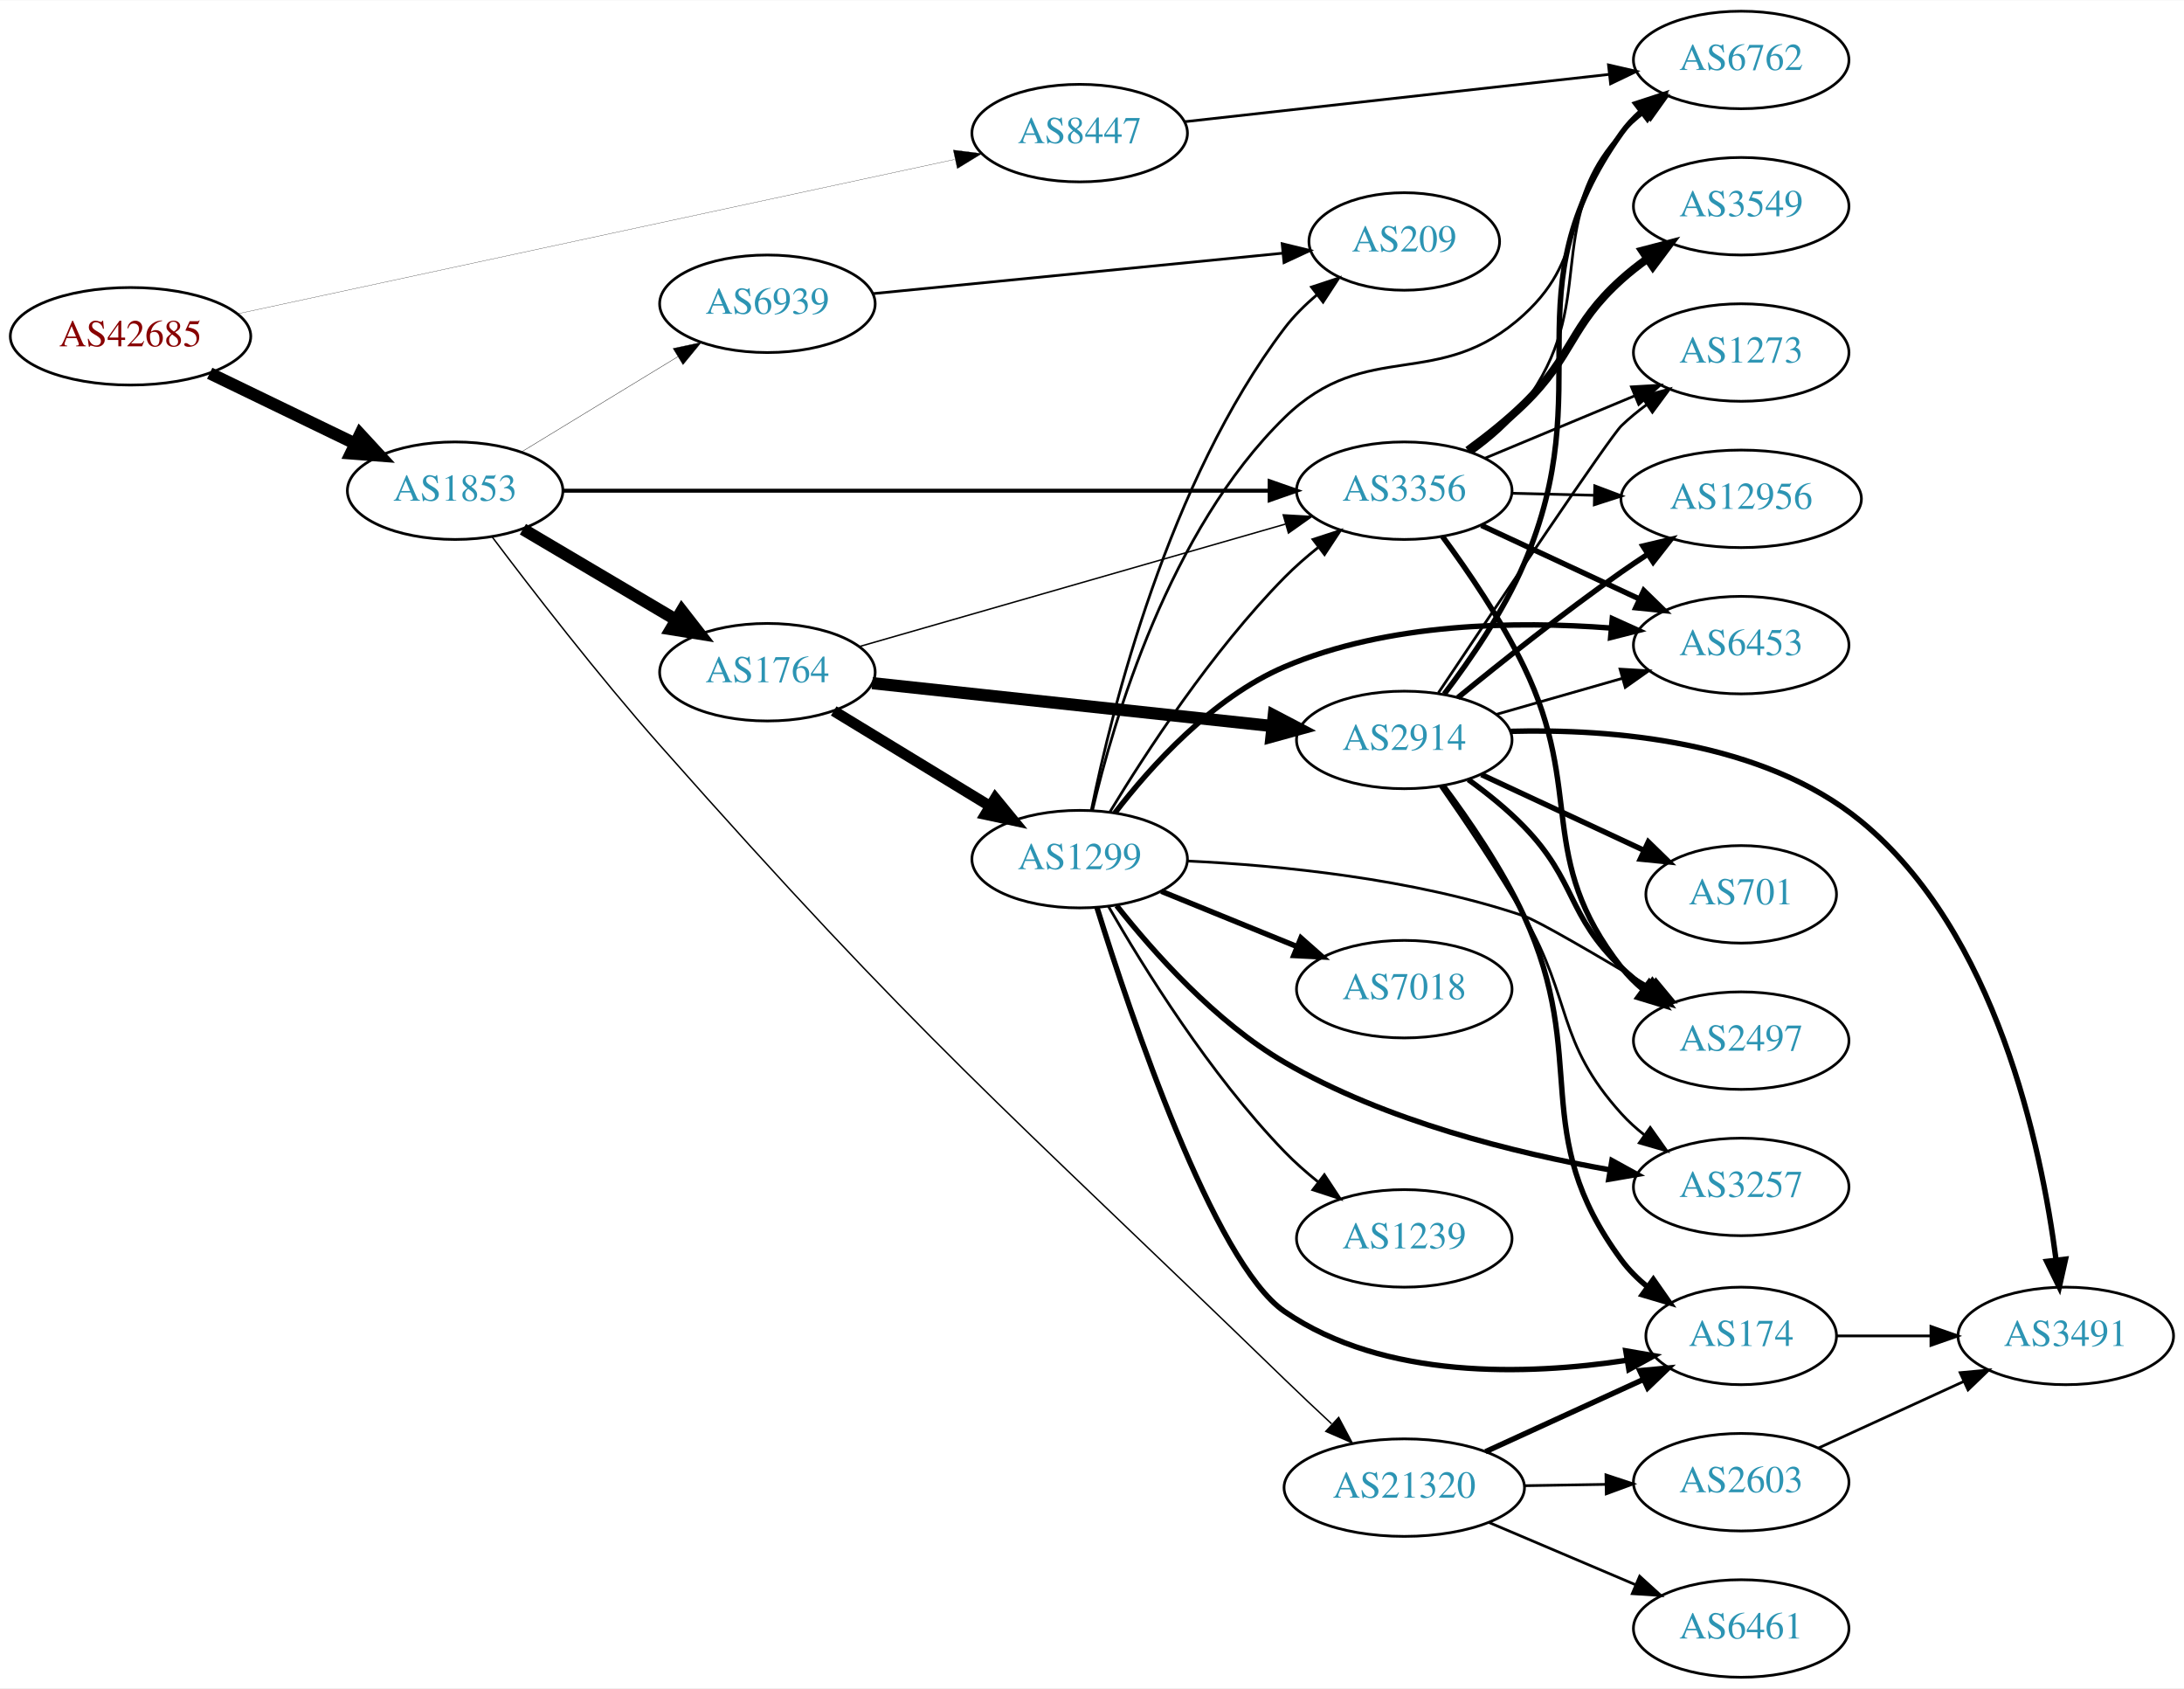
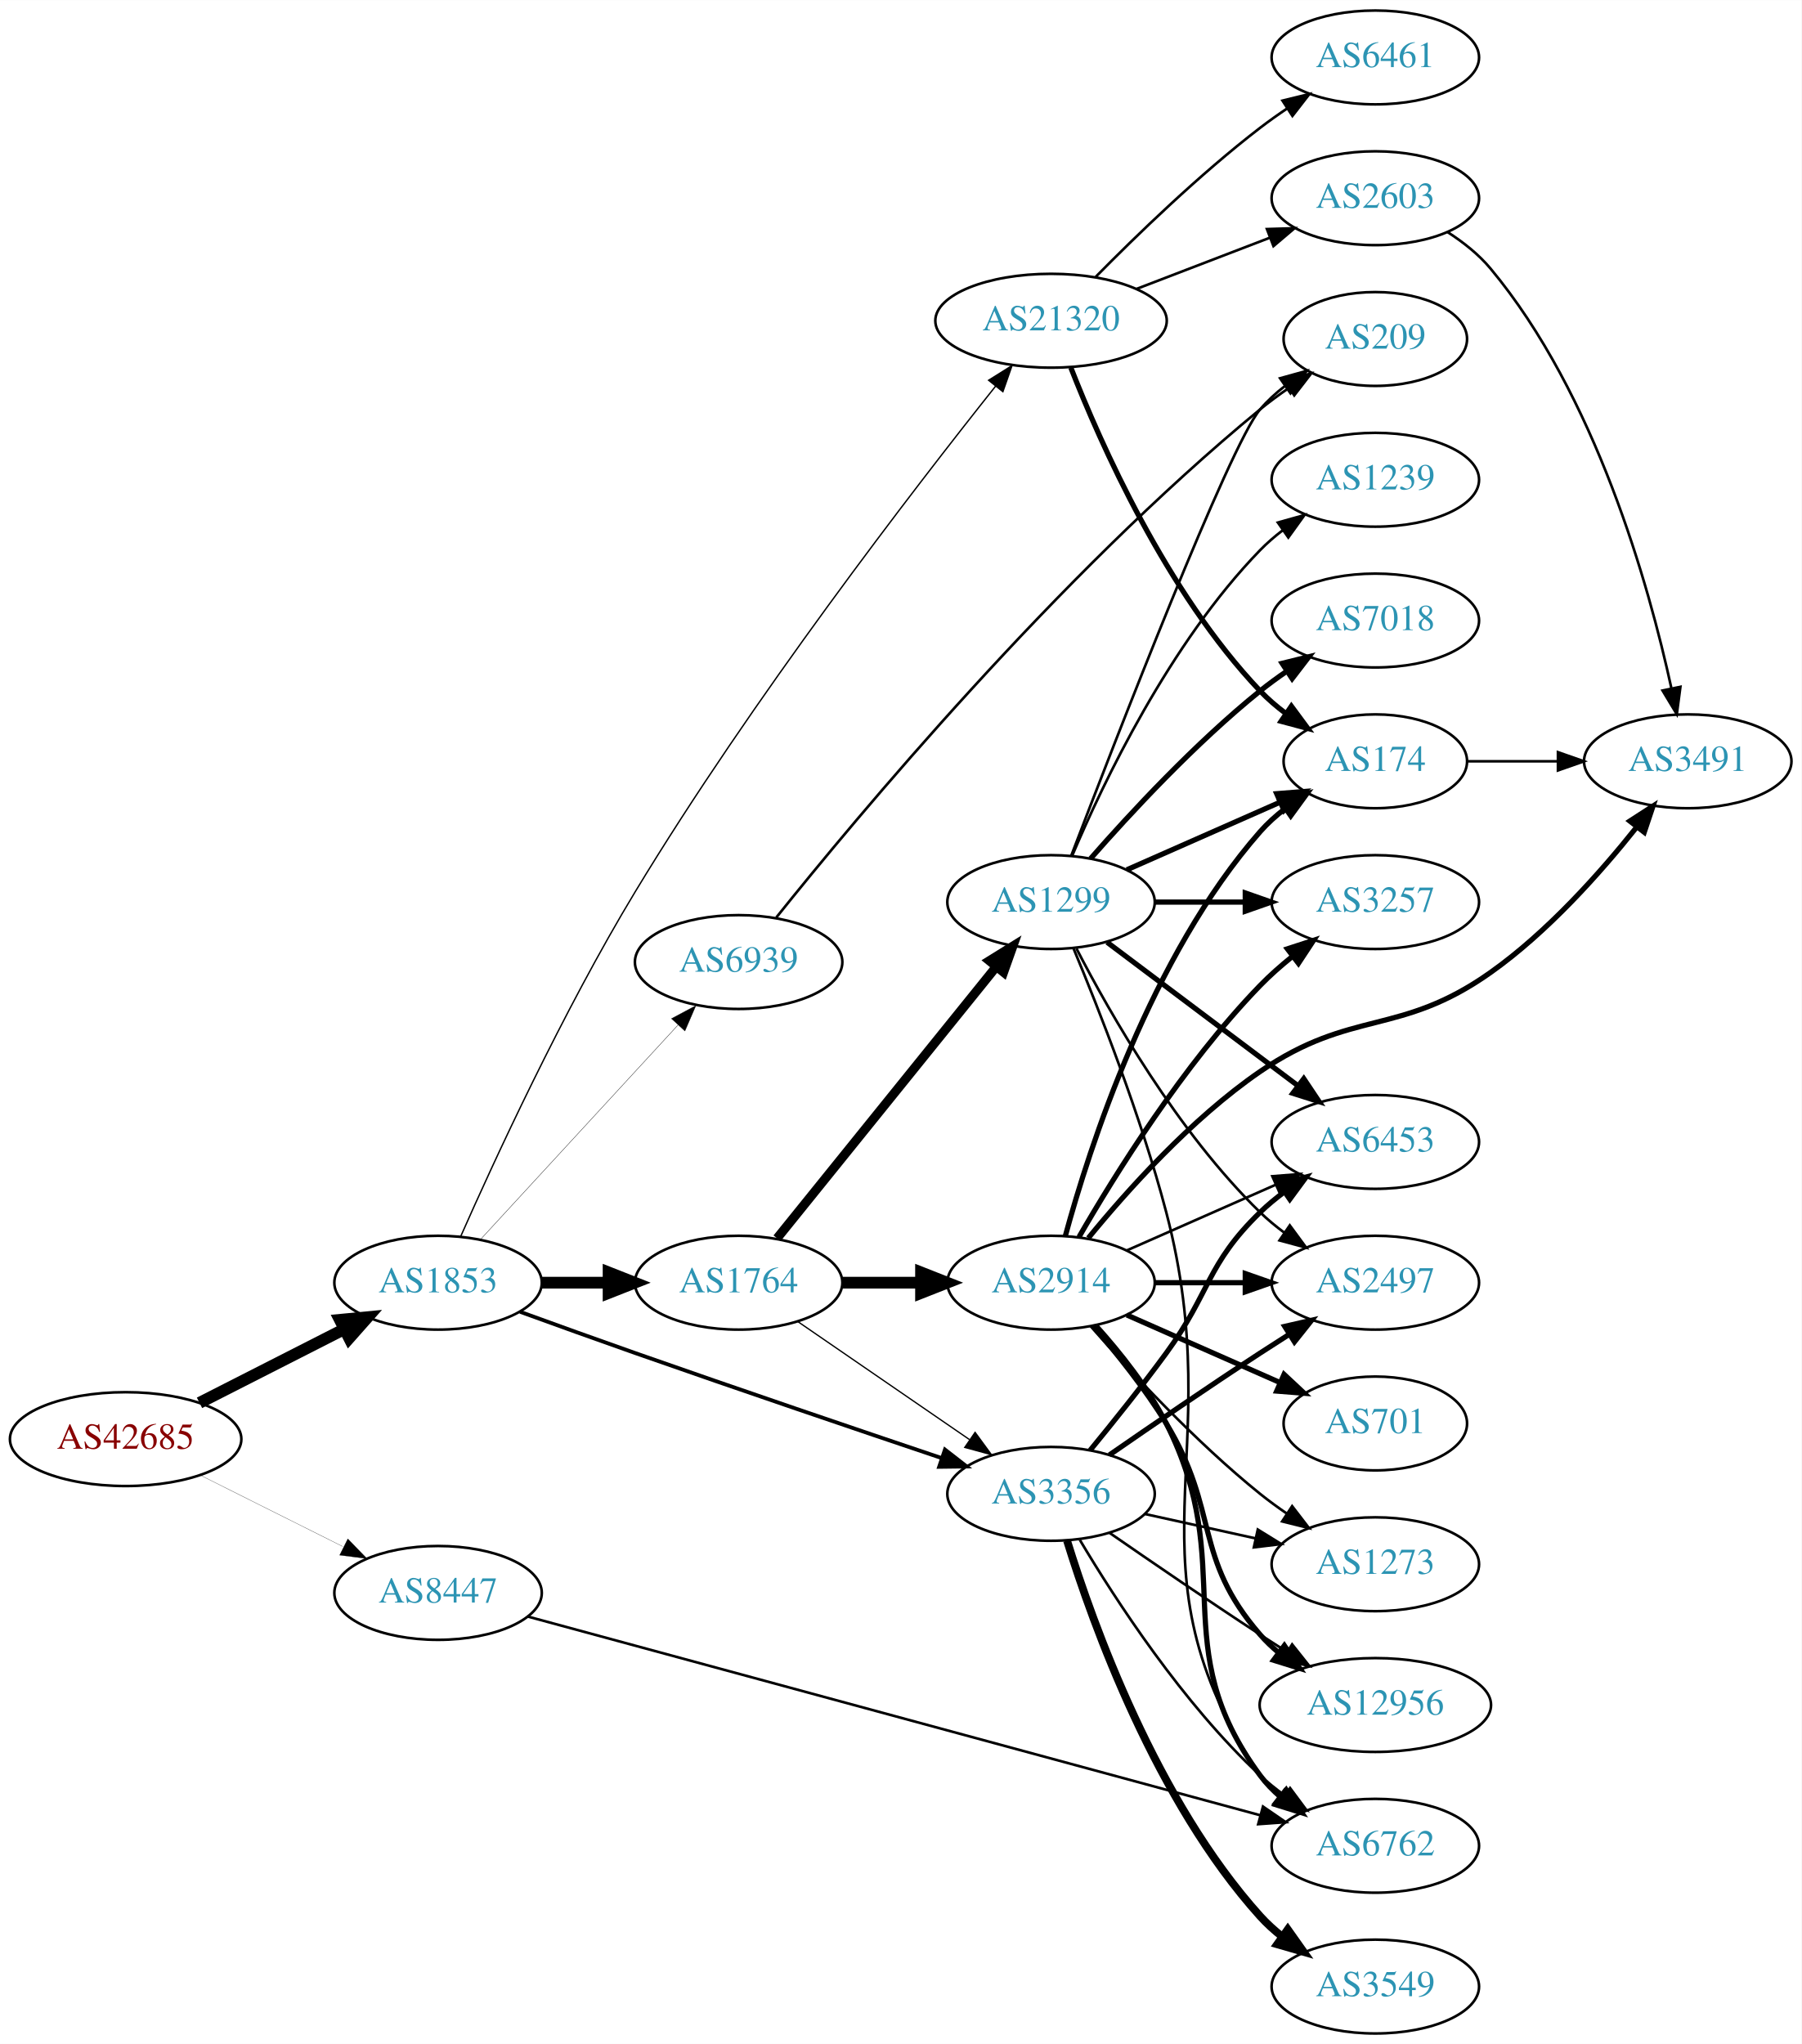
- <svg xmlns="http://www.w3.org/2000/svg" xmlns:xlink="http://www.w3.org/1999/xlink" width="806pt" height="623pt" viewBox="0.00 0.00 806.35 623.00">
-   <g id="graph0" class="graph" transform="scale(1 1) rotate(0) translate(4 619)">
-     <polygon fill="white" stroke="none" points="-4,4 -4,-619 802.348,-619 802.348,4 -4,4" />
+ <svg xmlns="http://www.w3.org/2000/svg" xmlns:xlink="http://www.w3.org/1999/xlink" width="691pt" height="784pt" viewBox="0.00 0.00 691.06 784.00">
+   <g id="graph0" class="graph" transform="scale(1 1) rotate(0) translate(4 780)">
+     <polygon fill="white" stroke="none" points="-4,4 -4,-780 687.055,-780 687.055,4 -4,4" />
    <g id="node1" class="node">
      <g id="a_node1">
        <a xlink:href="/asn/42685" xlink:title="AS42685 ~ Bundeskanzleramt [AT]">
-           <ellipse fill="#ffffff" stroke="black" cx="44.196" cy="-495" rx="44.393" ry="18" />
-           <text text-anchor="middle" x="44.196" y="-491.3" font-family="Times,serif" font-size="14.00" fill="#880000">AS42685</text>
+           <ellipse fill="#ffffff" stroke="black" cx="44.196" cy="-228" rx="44.393" ry="18" />
+           <text text-anchor="middle" x="44.196" y="-224.3" font-family="Times,serif" font-size="14.00" fill="#880000">AS42685</text>
        </a>
      </g>
    </g>
    <g id="node2" class="node">
      <g id="a_node2">
        <a xlink:href="/asn/1853" xlink:title="AS1853 ~ ACOnet Backbone [AT]">
-           <ellipse fill="#ffffff" stroke="black" cx="164.039" cy="-438" rx="39.794" ry="18" />
-           <text text-anchor="middle" x="164.039" y="-434.3" font-family="Times,serif" font-size="14.00" fill="#2c94b3">AS1853</text>
+           <ellipse fill="#ffffff" stroke="black" cx="164.039" cy="-288" rx="39.794" ry="18" />
+           <text text-anchor="middle" x="164.039" y="-284.3" font-family="Times,serif" font-size="14.00" fill="#2c94b3">AS1853</text>
        </a>
      </g>
    </g>
    <g id="edge1" class="edge">
-       <path fill="none" stroke="black" stroke-width="4.5" d="M73.422,-481.347C89.509,-473.566 109.83,-463.737 127.054,-455.406" />
-       <polygon fill="black" stroke="black" stroke-width="4.5" points="128.969,-458.853 136.257,-450.954 125.54,-451.764 128.969,-458.853" />
+       <path fill="none" stroke="black" stroke-width="4.5" d="M72.528,-241.916C89.087,-250.347 110.372,-261.185 128.141,-270.232" />
+       <polygon fill="black" stroke="black" stroke-width="4.5" points="126.37,-273.749 137.068,-274.777 129.943,-266.731 126.37,-273.749" />
    </g>
    <g id="node3" class="node">
      <g id="a_node3">
        <a xlink:href="/asn/8447" xlink:title="AS8447 ~ A1 Telekom Austria AG [AT]">
-           <ellipse fill="#ffffff" stroke="black" cx="394.625" cy="-570" rx="39.794" ry="18" />
-           <text text-anchor="middle" x="394.625" y="-566.3" font-family="Times,serif" font-size="14.00" fill="#2c94b3">AS8447</text>
+           <ellipse fill="#ffffff" stroke="black" cx="164.039" cy="-169" rx="39.794" ry="18" />
+           <text text-anchor="middle" x="164.039" y="-165.3" font-family="Times,serif" font-size="14.00" fill="#2c94b3">AS8447</text>
        </a>
      </g>
    </g>
    <g id="edge2" class="edge">
-       <path fill="none" stroke="black" stroke-width="0.09" d="M83.815,-503.313C148.7,-517.279 279.256,-545.382 348.35,-560.254" />
-       <polygon fill="black" stroke="black" stroke-width="0.09" points="347.975,-563.754 358.487,-562.437 349.448,-556.911 347.975,-563.754" />
+       <path fill="none" stroke="black" stroke-width="0.09" d="M72.825,-214.167C89.126,-206.006 109.929,-195.59 127.45,-186.818" />
+       <polygon fill="black" stroke="black" stroke-width="0.09" points="129.421,-189.745 136.796,-182.139 126.288,-183.486 129.421,-189.745" />
    </g>
    <g id="node4" class="node">
      <g id="a_node4">
        <a xlink:href="/asn/1764" xlink:title="AS1764 ~ NEXTLAYER-AS [AT]">
-           <ellipse fill="#ffffff" stroke="black" cx="279.332" cy="-371" rx="39.794" ry="18" />
-           <text text-anchor="middle" x="279.332" y="-367.3" font-family="Times,serif" font-size="14.00" fill="#2c94b3">AS1764</text>
+           <ellipse fill="#ffffff" stroke="black" cx="279.332" cy="-288" rx="39.794" ry="18" />
+           <text text-anchor="middle" x="279.332" y="-284.3" font-family="Times,serif" font-size="14.00" fill="#2c94b3">AS1764</text>
        </a>
      </g>
    </g>
    <g id="edge3" class="edge">
-       <path fill="none" stroke="black" stroke-width="4.5" d="M189.065,-423.791C205.437,-414.109 227.325,-401.165 245.329,-390.518" />
-       <polygon fill="black" stroke="black" stroke-width="4.5" points="247.737,-393.668 254.34,-385.188 243.728,-386.89 247.737,-393.668" />
+       <path fill="none" stroke="black" stroke-width="4.5" d="M203.711,-288C211.914,-288 220.678,-288 229.21,-288" />
+       <polygon fill="black" stroke="black" stroke-width="4.5" points="229.449,-291.938 239.449,-288 229.449,-284.063 229.449,-291.938" />
    </g>
    <g id="node5" class="node">
      <g id="a_node5">
-         <a xlink:href="/asn/3356" xlink:title="AS3356 ~ Level 3 Parent, LLC [US]">
-           <ellipse fill="#ffffff" stroke="black" cx="514.467" cy="-438" rx="39.794" ry="18" />
-           <text text-anchor="middle" x="514.467" y="-434.3" font-family="Times,serif" font-size="14.00" fill="#2c94b3">AS3356</text>
+         <a xlink:href="/asn/21320" xlink:title="AS21320 ~ GEANT Vereniging [EU]">
+           <ellipse fill="#ffffff" stroke="black" cx="399.174" cy="-657" rx="44.393" ry="18" />
+           <text text-anchor="middle" x="399.174" y="-653.3" font-family="Times,serif" font-size="14.00" fill="#2c94b3">AS21320</text>
        </a>
      </g>
    </g>
    <g id="edge4" class="edge">
-       <path fill="none" stroke="black" stroke-width="1.456" d="M203.994,-438C267.841,-438 394.628,-438 464.473,-438" />
-       <polygon fill="black" stroke="black" stroke-width="1.456" points="464.763,-441.5 474.763,-438 464.763,-434.5 464.763,-441.5" />
+       <path fill="none" stroke="black" stroke-width="0.529" d="M172.651,-305.589C185.251,-334.126 211.829,-391.958 239.685,-438 284.254,-511.665 346.334,-592.214 377.941,-631.952" />
+       <polygon fill="black" stroke="black" stroke-width="0.529" points="375.23,-634.166 384.206,-639.796 380.7,-629.798 375.23,-634.166" />
    </g>
    <g id="node6" class="node">
      <g id="a_node6">
-         <a xlink:href="/asn/21320" xlink:title="AS21320 ~ GEANT Vereniging [EU]">
-           <ellipse fill="#ffffff" stroke="black" cx="514.467" cy="-70" rx="44.393" ry="18" />
-           <text text-anchor="middle" x="514.467" y="-66.3" font-family="Times,serif" font-size="14.00" fill="#2c94b3">AS21320</text>
+         <a xlink:href="/asn/3356" xlink:title="AS3356 ~ Level 3 Parent, LLC [US]">
+           <ellipse fill="#ffffff" stroke="black" cx="399.174" cy="-207" rx="39.794" ry="18" />
+           <text text-anchor="middle" x="399.174" y="-203.3" font-family="Times,serif" font-size="14.00" fill="#2c94b3">AS3356</text>
        </a>
      </g>
    </g>
    <g id="edge5" class="edge">
-       <path fill="none" stroke="black" stroke-width="0.529" d="M177.728,-420.919C192.176,-401.737 216.756,-369.902 239.685,-344 336.465,-234.673 365.437,-211.629 470.271,-110 475.821,-104.62 481.861,-98.928 487.618,-93.578" />
-       <polygon fill="black" stroke="black" stroke-width="0.529" points="490.25,-95.912 495.22,-86.555 485.5,-90.77 490.25,-95.912" />
+       <path fill="none" stroke="black" stroke-width="1.456" d="M195.5,-276.836C209.014,-271.921 225.122,-266.114 239.685,-261 279.578,-246.991 325.303,-231.468 357.354,-220.675" />
+       <polygon fill="black" stroke="black" stroke-width="1.456" points="358.478,-223.99 366.84,-217.484 356.246,-217.355 358.478,-223.99" />
    </g>
    <g id="node7" class="node">
      <g id="a_node7">
        <a xlink:href="/asn/6939" xlink:title="AS6939 ~ Hurricane Electric LLC [US]">
-           <ellipse fill="#ffffff" stroke="black" cx="279.332" cy="-507" rx="39.794" ry="18" />
-           <text text-anchor="middle" x="279.332" y="-503.3" font-family="Times,serif" font-size="14.00" fill="#2c94b3">AS6939</text>
+           <ellipse fill="#ffffff" stroke="black" cx="279.332" cy="-411" rx="39.794" ry="18" />
+           <text text-anchor="middle" x="279.332" y="-407.3" font-family="Times,serif" font-size="14.00" fill="#2c94b3">AS6939</text>
        </a>
      </g>
    </g>
    <g id="edge6" class="edge">
-       <path fill="none" stroke="black" stroke-width="0.132" d="M188.513,-452.297C205.223,-462.474 227.878,-476.272 246.255,-487.464" />
-       <polygon fill="black" stroke="black" stroke-width="0.132" points="244.526,-490.509 254.887,-492.721 248.167,-484.531 244.526,-490.509" />
-     </g>
-     <g id="node10" class="node">
-       <g id="a_node10">
+       <path fill="none" stroke="black" stroke-width="0.132" d="M180.318,-304.588C199.829,-325.771 233.737,-362.584 256.108,-386.872" />
+       <polygon fill="black" stroke="black" stroke-width="0.132" points="253.583,-389.298 262.933,-394.282 258.732,-384.555 253.583,-389.298" />
+     </g>
+     <g id="node16" class="node">
+       <g id="a_node16">
        <a xlink:href="/asn/6762" xlink:title="AS6762 ~ TELECOM ITALIA SPARKLE S.p.A. [IT]">
-           <ellipse fill="#ffffff" stroke="black" cx="638.859" cy="-597" rx="39.794" ry="18" />
-           <text text-anchor="middle" x="638.859" y="-593.3" font-family="Times,serif" font-size="14.00" fill="#2c94b3">AS6762</text>
-         </a>
-       </g>
-     </g>
-     <g id="edge38" class="edge">
-       <path fill="none" stroke="black" d="M433.208,-574.189C475.46,-578.899 544.158,-586.556 590.161,-591.683" />
-       <polygon fill="black" stroke="black" points="589.862,-595.172 600.188,-592.801 590.637,-588.215 589.862,-595.172" />
+           <ellipse fill="#ffffff" stroke="black" cx="523.566" cy="-72" rx="39.794" ry="18" />
+           <text text-anchor="middle" x="523.566" y="-68.3" font-family="Times,serif" font-size="14.00" fill="#2c94b3">AS6762</text>
+         </a>
+       </g>
+     </g>
+     <g id="edge37" class="edge">
+       <path fill="none" stroke="black" d="M198.353,-159.962C263.42,-142.308 407.328,-103.265 479.513,-83.681" />
+       <polygon fill="black" stroke="black" points="480.472,-87.047 489.206,-81.051 478.639,-80.291 480.472,-87.047" />
    </g>
    <g id="edge9" class="edge">
-       <path fill="none" stroke="black" stroke-width="0.529" d="M313.24,-380.457C354.431,-392.295 425.081,-412.599 470.501,-425.652" />
-       <polygon fill="black" stroke="black" stroke-width="0.529" points="469.772,-429.084 480.35,-428.483 471.705,-422.357 469.772,-429.084" />
+       <path fill="none" stroke="black" stroke-width="0.5" d="M301.946,-273.143C320.434,-260.435 347.248,-242.005 367.878,-227.825" />
+       <polygon fill="black" stroke="black" stroke-width="0.5" points="370.04,-230.586 376.298,-222.037 366.074,-224.817 370.04,-230.586" />
    </g>
    <g id="node8" class="node">
      <g id="a_node8">
        <a xlink:href="/asn/2914" xlink:title="AS2914 ~ NTT America, Inc. [US]">
-           <ellipse fill="#ffffff" stroke="black" cx="514.467" cy="-346" rx="39.794" ry="18" />
-           <text text-anchor="middle" x="514.467" y="-342.3" font-family="Times,serif" font-size="14.00" fill="#2c94b3">AS2914</text>
+           <ellipse fill="#ffffff" stroke="black" cx="399.174" cy="-288" rx="39.794" ry="18" />
+           <text text-anchor="middle" x="399.174" y="-284.3" font-family="Times,serif" font-size="14.00" fill="#2c94b3">AS2914</text>
        </a>
      </g>
    </g>
    <g id="edge7" class="edge">
-       <path fill="none" stroke="black" stroke-width="4.5" d="M318.048,-366.956C358.254,-362.644 422.022,-355.806 465.708,-351.121" />
-       <polygon fill="black" stroke="black" stroke-width="4.5" points="466.282,-355.02 475.805,-350.039 465.442,-347.19 466.282,-355.02" />
+       <path fill="none" stroke="black" stroke-width="4.5" d="M319.244,-288C328.798,-288 339.147,-288 349.11,-288" />
+       <polygon fill="black" stroke="black" stroke-width="4.5" points="349.302,-291.938 359.302,-288 349.302,-284.063 349.302,-291.938" />
    </g>
    <g id="node9" class="node">
      <g id="a_node9">
        <a xlink:href="/asn/1299" xlink:title="AS1299 ~ Telia Carrier [EU]">
-           <ellipse fill="#ffffff" stroke="black" cx="394.625" cy="-302" rx="39.794" ry="18" />
-           <text text-anchor="middle" x="394.625" y="-298.3" font-family="Times,serif" font-size="14.00" fill="#2c94b3">AS1299</text>
+           <ellipse fill="#ffffff" stroke="black" cx="399.174" cy="-434" rx="39.794" ry="18" />
+           <text text-anchor="middle" x="399.174" y="-430.3" font-family="Times,serif" font-size="14.00" fill="#2c94b3">AS1299</text>
        </a>
      </g>
    </g>
    <g id="edge8" class="edge">
-       <path fill="none" stroke="black" stroke-width="3.971" d="M303.806,-356.703C320.516,-346.526 343.171,-332.728 361.548,-321.536" />
-       <polygon fill="black" stroke="black" stroke-width="3.971" points="363.46,-324.469 370.18,-316.279 359.819,-318.491 363.46,-324.469" />
+       <path fill="none" stroke="black" stroke-width="3.5" d="M294.08,-305.034C314.836,-330.749 354.281,-379.619 378.205,-409.26" />
+       <polygon fill="black" stroke="black" stroke-width="3.5" points="375.509,-411.491 384.513,-417.075 380.956,-407.095 375.509,-411.491" />
+     </g>
+     <g id="node10" class="node">
+       <g id="a_node10">
+         <a xlink:href="/asn/174" xlink:title="AS174 ~ Cogent Communications [US]">
+           <ellipse fill="#ffffff" stroke="black" cx="523.566" cy="-488" rx="35.194" ry="18" />
+           <text text-anchor="middle" x="523.566" y="-484.3" font-family="Times,serif" font-size="14.00" fill="#2c94b3">AS174</text>
+         </a>
+       </g>
+     </g>
+     <g id="edge21" class="edge">
+       <path fill="none" stroke="black" stroke-width="2" d="M406.765,-639.022C418.046,-610.144 443.377,-552.836 479.37,-515 482.319,-511.9 485.696,-509.008 489.233,-506.355" />
+       <polygon fill="black" stroke="black" stroke-width="2" points="491.362,-509.14 497.655,-500.616 487.42,-503.356 491.362,-509.14" />
+     </g>
+     <g id="node19" class="node">
+       <g id="a_node19">
+         <a xlink:href="/asn/2603" xlink:title="AS2603 ~ NORDUnet [NO]">
+           <ellipse fill="#ffffff" stroke="black" cx="523.566" cy="-704" rx="39.794" ry="18" />
+           <text text-anchor="middle" x="523.566" y="-700.3" font-family="Times,serif" font-size="14.00" fill="#2c94b3">AS2603</text>
+         </a>
+       </g>
+     </g>
+     <g id="edge19" class="edge">
+       <path fill="none" stroke="black" d="M432.012,-669.226C447.643,-675.228 466.623,-682.517 483.161,-688.868" />
+       <polygon fill="black" stroke="black" points="481.982,-692.164 492.572,-692.482 484.491,-685.63 481.982,-692.164" />
+     </g>
+     <g id="node20" class="node">
+       <g id="a_node20">
+         <a xlink:href="/asn/6461" xlink:title="AS6461 ~ Zayo Bandwidth [US]">
+           <ellipse fill="#ffffff" stroke="black" cx="523.566" cy="-758" rx="39.794" ry="18" />
+           <text text-anchor="middle" x="523.566" y="-754.3" font-family="Times,serif" font-size="14.00" fill="#2c94b3">AS6461</text>
+         </a>
+       </g>
+     </g>
+     <g id="edge20" class="edge">
+       <path fill="none" stroke="black" d="M416.33,-673.867C431.775,-689.549 456.091,-713.116 479.37,-731 482.684,-733.546 486.246,-736.071 489.852,-738.498" />
+       <polygon fill="black" stroke="black" points="487.954,-741.439 498.248,-743.942 491.762,-735.565 487.954,-741.439" />
+     </g>
+     <g id="node11" class="node">
+       <g id="a_node11">
+         <a xlink:href="/asn/2497" xlink:title="AS2497 ~ Internet Initiative Japan Inc. [JP]">
+           <ellipse fill="#ffffff" stroke="black" cx="523.566" cy="-288" rx="39.794" ry="18" />
+           <text text-anchor="middle" x="523.566" y="-284.3" font-family="Times,serif" font-size="14.00" fill="#2c94b3">AS2497</text>
+         </a>
+       </g>
    </g>
    <g id="edge32" class="edge">
-       <path fill="none" stroke="black" d="M539.629,-452.089C546.52,-457.039 553.54,-463.11 558.663,-470 586.849,-507.906 565.003,-533.236 594.663,-570 597.023,-572.925 599.79,-575.623 602.764,-578.089" />
-       <polygon fill="black" stroke="black" points="600.836,-581.015 610.981,-584.07 604.956,-575.356 600.836,-581.015" />
+       <path fill="none" stroke="black" stroke-width="2" d="M421.531,-221.901C437.382,-232.877 459.585,-248.079 479.37,-261 482.952,-263.339 486.723,-265.759 490.483,-268.144" />
+       <polygon fill="black" stroke="black" stroke-width="2" points="488.816,-271.231 499.144,-273.596 492.545,-265.307 488.816,-271.231" />
+     </g>
+     <g id="node14" class="node">
+       <g id="a_node14">
+         <a xlink:href="/asn/12956" xlink:title="AS12956 ~ TELXIUS [ES]">
+           <ellipse fill="#ffffff" stroke="black" cx="523.566" cy="-126" rx="44.393" ry="18" />
+           <text text-anchor="middle" x="523.566" y="-122.3" font-family="Times,serif" font-size="14.00" fill="#2c94b3">AS12956</text>
+         </a>
+       </g>
+     </g>
+     <g id="edge33" class="edge">
+       <path fill="none" stroke="black" d="M421.531,-192.099C437.382,-181.123 459.585,-165.921 479.37,-153 482.691,-150.831 486.173,-148.594 489.659,-146.379" />
+       <polygon fill="black" stroke="black" points="491.649,-149.262 498.242,-140.968 487.916,-143.34 491.649,-149.262" />
+     </g>
+     <g id="edge35" class="edge">
+       <path fill="none" stroke="black" d="M410.22,-189.329C423.791,-166.528 449.723,-126.528 479.37,-99 482.276,-96.302 485.49,-93.72 488.814,-91.297" />
+       <polygon fill="black" stroke="black" points="490.873,-94.13 497.192,-85.625 486.949,-88.333 490.873,-94.13" />
+     </g>
+     <g id="node17" class="node">
+       <g id="a_node17">
+         <a xlink:href="/asn/1273" xlink:title="AS1273 ~ Vodafone Group PLC [EU]">
+           <ellipse fill="#ffffff" stroke="black" cx="523.566" cy="-180" rx="39.794" ry="18" />
+           <text text-anchor="middle" x="523.566" y="-176.3" font-family="Times,serif" font-size="14.00" fill="#2c94b3">AS1273</text>
+         </a>
+       </g>
+     </g>
+     <g id="edge36" class="edge">
+       <path fill="none" stroke="black" d="M435.247,-199.263C448.434,-196.354 463.614,-193.005 477.58,-189.924" />
+       <polygon fill="black" stroke="black" points="478.477,-193.31 487.489,-187.738 476.969,-186.475 478.477,-193.31" />
+     </g>
+     <g id="node18" class="node">
+       <g id="a_node18">
+         <a xlink:href="/asn/6453" xlink:title="AS6453 ~ TATA COMMUNICATIONS (AMERICA) INC [US]">
+           <ellipse fill="#ffffff" stroke="black" cx="523.566" cy="-342" rx="39.794" ry="18" />
+           <text text-anchor="middle" x="523.566" y="-338.3" font-family="Times,serif" font-size="14.00" fill="#2c94b3">AS6453</text>
+         </a>
+       </g>
+     </g>
+     <g id="edge34" class="edge">
+       <path fill="none" stroke="black" stroke-width="2" d="M414.177,-223.731C422.824,-234.25 434.017,-248.208 443.37,-261 460.395,-284.284 458.677,-294.906 479.37,-315 482.215,-317.763 485.389,-320.386 488.689,-322.834" />
+       <polygon fill="black" stroke="black" stroke-width="2" points="486.806,-325.786 497.037,-328.538 490.755,-320.006 486.806,-325.786" />
+     </g>
+     <g id="node24" class="node">
+       <g id="a_node24">
+         <a xlink:href="/asn/3549" xlink:title="AS3549 ~ Level 3 Parent, LLC [US]">
+           <ellipse fill="#ffffff" stroke="black" cx="523.566" cy="-18" rx="39.794" ry="18" />
+           <text text-anchor="middle" x="523.566" y="-14.3" font-family="Times,serif" font-size="14.00" fill="#2c94b3">AS3549</text>
+         </a>
+       </g>
+     </g>
+     <g id="edge31" class="edge">
+       <path fill="none" stroke="black" stroke-width="3" d="M405.312,-189.06C415.215,-157.021 439.552,-89.188 479.37,-45 481.886,-42.208 484.758,-39.599 487.797,-37.188" />
+       <polygon fill="black" stroke="black" stroke-width="3" points="489.98,-39.931 496.105,-31.285 485.926,-34.224 489.98,-39.931" />
+     </g>
+     <g id="node23" class="node">
+       <g id="a_node23">
+         <a xlink:href="/asn/209" xlink:title="AS209 ~ CenturyLink Communications, LLC [US]">
+           <ellipse fill="#ffffff" stroke="black" cx="523.566" cy="-650" rx="35.194" ry="18" />
+           <text text-anchor="middle" x="523.566" y="-646.3" font-family="Times,serif" font-size="14.00" fill="#2c94b3">AS209</text>
+         </a>
+       </g>
+     </g>
+     <g id="edge39" class="edge">
+       <path fill="none" stroke="black" d="M293.766,-428.078C324.143,-466.029 401.55,-559.062 479.37,-623 482.847,-625.856 486.647,-628.644 490.506,-631.277" />
+       <polygon fill="black" stroke="black" points="488.651,-634.245 498.943,-636.761 492.466,-628.376 488.651,-634.245" />
+     </g>
+     <g id="edge10" class="edge">
+       <path fill="none" stroke="black" stroke-width="2" d="M404.629,-305.834C413.772,-339.479 437.407,-413.226 479.37,-461 482.194,-464.214 485.492,-467.178 488.986,-469.871" />
+       <polygon fill="black" stroke="black" stroke-width="2" points="487.142,-472.851 497.36,-475.654 491.12,-467.091 487.142,-472.851" />
+     </g>
+     <g id="edge11" class="edge">
+       <path fill="none" stroke="black" stroke-width="2" d="M438.9,-288C449.838,-288 461.889,-288 473.355,-288" />
+       <polygon fill="black" stroke="black" stroke-width="2" points="473.673,-291.5 483.673,-288 473.672,-284.5 473.673,-291.5" />
+     </g>
+     <g id="node12" class="node">
+       <g id="a_node12">
+         <a xlink:href="/asn/3491" xlink:title="AS3491 ~ PCCW Global, Inc. [US]">
+           <ellipse fill="#ffffff" stroke="black" cx="643.409" cy="-488" rx="39.794" ry="18" />
+           <text text-anchor="middle" x="643.409" y="-484.3" font-family="Times,serif" font-size="14.00" fill="#2c94b3">AS3491</text>
+         </a>
+       </g>
+     </g>
+     <g id="edge12" class="edge">
+       <path fill="none" stroke="black" stroke-width="2" d="M413.47,-305.122C428.057,-322.985 452.936,-350.864 479.37,-369 514.631,-393.192 532.863,-382.29 567.762,-407 589.625,-422.48 609.911,-445.271 623.801,-462.737" />
+       <polygon fill="black" stroke="black" stroke-width="2" points="621.187,-465.077 630.085,-470.829 626.715,-460.784 621.187,-465.077" />
    </g>
    <g id="node13" class="node">
      <g id="a_node13">
-         <a xlink:href="/asn/12956" xlink:title="AS12956 ~ TELXIUS [ES]">
-           <ellipse fill="#ffffff" stroke="black" cx="638.859" cy="-435" rx="44.393" ry="18" />
-           <text text-anchor="middle" x="638.859" y="-431.3" font-family="Times,serif" font-size="14.00" fill="#2c94b3">AS12956</text>
-         </a>
-       </g>
-     </g>
-     <g id="edge30" class="edge">
-       <path fill="none" stroke="black" d="M554.193,-437.051C563.857,-436.814 574.39,-436.556 584.621,-436.305" />
-       <polygon fill="black" stroke="black" points="584.797,-439.802 594.708,-436.058 584.626,-432.804 584.797,-439.802" />
+         <a xlink:href="/asn/701" xlink:title="AS701 ~ UUNET [US]">
+           <ellipse fill="#ffffff" stroke="black" cx="523.566" cy="-234" rx="35.194" ry="18" />
+           <text text-anchor="middle" x="523.566" y="-230.3" font-family="Times,serif" font-size="14.00" fill="#2c94b3">AS701</text>
+         </a>
+       </g>
+     </g>
+     <g id="edge13" class="edge">
+       <path fill="none" stroke="black" stroke-width="2" d="M428.253,-275.611C445.682,-267.922 468.239,-257.969 486.923,-249.726" />
+       <polygon fill="black" stroke="black" stroke-width="2" points="488.556,-252.831 496.293,-245.592 485.731,-246.427 488.556,-252.831" />
+     </g>
+     <g id="edge14" class="edge">
+       <path fill="none" stroke="black" stroke-width="2" d="M415.372,-271.323C424.247,-261.051 435.26,-247.334 443.37,-234 463.843,-200.342 453.536,-182.742 479.37,-153 481.516,-150.53 483.944,-148.209 486.527,-146.047" />
+       <polygon fill="black" stroke="black" stroke-width="2" points="488.673,-148.814 494.619,-140.044 484.502,-143.192 488.673,-148.814" />
    </g>
    <g id="node15" class="node">
      <g id="a_node15">
-         <a xlink:href="/asn/2497" xlink:title="AS2497 ~ Internet Initiative Japan Inc. [JP]">
-           <ellipse fill="#ffffff" stroke="black" cx="638.859" cy="-235" rx="39.794" ry="18" />
-           <text text-anchor="middle" x="638.859" y="-231.3" font-family="Times,serif" font-size="14.00" fill="#2c94b3">AS2497</text>
-         </a>
-       </g>
-     </g>
-     <g id="edge31" class="edge">
-       <path fill="none" stroke="black" stroke-width="2" d="M528.556,-421.117C537.918,-408.428 550.293,-390.324 558.663,-373 581.226,-326.302 562.747,-302.879 594.663,-262 596.976,-259.037 599.712,-256.314 602.666,-253.833" />
-       <polygon fill="black" stroke="black" stroke-width="2" points="604.859,-256.565 610.856,-247.83 600.721,-250.919 604.859,-256.565" />
-     </g>
-     <g id="node16" class="node">
-       <g id="a_node16">
-         <a xlink:href="/asn/1273" xlink:title="AS1273 ~ Vodafone Group PLC [EU]">
-           <ellipse fill="#ffffff" stroke="black" cx="638.859" cy="-489" rx="39.794" ry="18" />
-           <text text-anchor="middle" x="638.859" y="-485.3" font-family="Times,serif" font-size="14.00" fill="#2c94b3">AS1273</text>
-         </a>
-       </g>
-     </g>
-     <g id="edge33" class="edge">
-       <path fill="none" stroke="black" d="M544.163,-449.957C560.616,-456.813 581.486,-465.51 599.351,-472.954" />
-       <polygon fill="black" stroke="black" points="598.343,-476.325 608.919,-476.941 601.035,-469.864 598.343,-476.325" />
-     </g>
-     <g id="node17" class="node">
-       <g id="a_node17">
-         <a xlink:href="/asn/6453" xlink:title="AS6453 ~ TATA COMMUNICATIONS (AMERICA) INC [US]">
-           <ellipse fill="#ffffff" stroke="black" cx="638.859" cy="-381" rx="39.794" ry="18" />
-           <text text-anchor="middle" x="638.859" y="-377.3" font-family="Times,serif" font-size="14.00" fill="#2c94b3">AS6453</text>
-         </a>
-       </g>
+         <a xlink:href="/asn/3257" xlink:title="AS3257 ~ GTT [DE]">
+           <ellipse fill="#ffffff" stroke="black" cx="523.566" cy="-434" rx="39.794" ry="18" />
+           <text text-anchor="middle" x="523.566" y="-430.3" font-family="Times,serif" font-size="14.00" fill="#2c94b3">AS3257</text>
+         </a>
+       </g>
+     </g>
+     <g id="edge15" class="edge">
+       <path fill="none" stroke="black" stroke-width="2" d="M409.891,-305.521C423.481,-329.09 449.839,-371.556 479.37,-402 483.093,-405.837 487.312,-409.559 491.619,-413.026" />
+       <polygon fill="black" stroke="black" stroke-width="2" points="489.828,-416.062 499.903,-419.34 494.072,-410.495 489.828,-416.062" />
+     </g>
+     <g id="edge16" class="edge">
+       <path fill="none" stroke="black" stroke-width="2" d="M416.577,-271.288C425.644,-261.217 436.443,-247.717 443.37,-234 471.363,-178.571 442.467,-148.941 479.37,-99 481.604,-95.977 484.287,-93.214 487.207,-90.707" />
+       <polygon fill="black" stroke="black" stroke-width="2" points="489.402,-93.437 495.351,-84.669 485.233,-87.814 489.402,-93.437" />
+     </g>
+     <g id="edge17" class="edge">
+       <path fill="none" stroke="black" d="M414.326,-271.337C429.428,-254.106 454.549,-226.976 479.37,-207 482.626,-204.38 486.151,-201.808 489.735,-199.354" />
+       <polygon fill="black" stroke="black" points="491.654,-202.281 498.108,-193.879 487.823,-196.423 491.654,-202.281" />
+     </g>
+     <g id="edge18" class="edge">
+       <path fill="none" stroke="black" d="M428.253,-300.389C445.201,-307.866 466.999,-317.483 485.368,-325.588" />
+       <polygon fill="black" stroke="black" points="484.056,-328.834 494.618,-329.669 486.881,-322.43 484.056,-328.834" />
+     </g>
+     <g id="edge26" class="edge">
+       <path fill="none" stroke="black" stroke-width="2" d="M428.253,-446.389C445.682,-454.078 468.239,-464.031 486.923,-472.274" />
+       <polygon fill="black" stroke="black" stroke-width="2" points="485.731,-475.573 496.293,-476.408 488.556,-469.169 485.731,-475.573" />
    </g>
    <g id="edge29" class="edge">
-       <path fill="none" stroke="black" stroke-width="2" d="M542.934,-425.208C560.178,-417.177 582.618,-406.727 601.35,-398.003" />
-       <polygon fill="black" stroke="black" stroke-width="2" points="602.896,-401.144 610.484,-393.749 599.941,-394.798 602.896,-401.144" />
+       <path fill="none" stroke="black" d="M408.928,-416.164C421.778,-391.292 447.692,-345.786 479.37,-315 482.214,-312.236 485.387,-309.612 488.687,-307.163" />
+       <polygon fill="black" stroke="black" points="490.753,-309.991 497.034,-301.459 486.803,-304.212 490.753,-309.991" />
+     </g>
+     <g id="edge23" class="edge">
+       <path fill="none" stroke="black" stroke-width="2" d="M438.9,-434C449.838,-434 461.889,-434 473.355,-434" />
+       <polygon fill="black" stroke="black" stroke-width="2" points="473.673,-437.5 483.673,-434 473.672,-430.5 473.673,-437.5" />
+     </g>
+     <g id="edge27" class="edge">
+       <path fill="none" stroke="black" d="M407.808,-416.182C417.384,-393.193 433.717,-351.778 443.37,-315 468.078,-220.864 425.332,-179.944 479.37,-99 481.285,-96.131 483.619,-93.51 486.2,-91.128" />
+       <polygon fill="black" stroke="black" points="488.751,-93.579 494.512,-84.687 484.464,-88.046 488.751,-93.579" />
+     </g>
+     <g id="edge25" class="edge">
+       <path fill="none" stroke="black" stroke-width="2" d="M420.66,-418.601C440.693,-403.542 471.38,-380.476 493.845,-363.589" />
+       <polygon fill="black" stroke="black" stroke-width="2" points="496.123,-366.255 502.014,-357.449 491.917,-360.66 496.123,-366.255" />
+     </g>
+     <g id="node21" class="node">
+       <g id="a_node21">
+         <a xlink:href="/asn/7018" xlink:title="AS7018 ~ AT&amp;T Services, Inc. [US]">
+           <ellipse fill="#ffffff" stroke="black" cx="523.566" cy="-542" rx="39.794" ry="18" />
+           <text text-anchor="middle" x="523.566" y="-538.3" font-family="Times,serif" font-size="14.00" fill="#2c94b3">AS7018</text>
+         </a>
+       </g>
+     </g>
+     <g id="edge24" class="edge">
+       <path fill="none" stroke="black" stroke-width="2" d="M414.326,-450.663C429.428,-467.894 454.549,-495.024 479.37,-515 482.626,-517.62 486.151,-520.192 489.735,-522.646" />
+       <polygon fill="black" stroke="black" stroke-width="2" points="487.823,-525.577 498.108,-528.121 491.654,-519.719 487.823,-525.577" />
    </g>
    <g id="node22" class="node">
      <g id="a_node22">
-         <a xlink:href="/asn/3549" xlink:title="AS3549 ~ Level 3 Parent, LLC [US]">
-           <ellipse fill="#ffffff" stroke="black" cx="638.859" cy="-543" rx="39.794" ry="18" />
-           <text text-anchor="middle" x="638.859" y="-539.3" font-family="Times,serif" font-size="14.00" fill="#2c94b3">AS3549</text>
+         <a xlink:href="/asn/1239" xlink:title="AS1239 ~ Sprint [US]">
+           <ellipse fill="#ffffff" stroke="black" cx="523.566" cy="-596" rx="39.794" ry="18" />
+           <text text-anchor="middle" x="523.566" y="-592.3" font-family="Times,serif" font-size="14.00" fill="#2c94b3">AS1239</text>
        </a>
      </g>
    </g>
    <g id="edge28" class="edge">
-       <path fill="none" stroke="black" stroke-width="3" d="M537.918,-452.872C544.885,-457.939 552.378,-463.879 558.663,-470 577.262,-488.113 575.364,-498.635 594.663,-516 597.611,-518.653 600.852,-521.205 604.192,-523.609" />
-       <polygon fill="black" stroke="black" stroke-width="3" points="602.34,-526.582 612.591,-529.259 606.247,-520.773 602.34,-526.582" />
-     </g>
-     <g id="node11" class="node">
-       <g id="a_node11">
-         <a xlink:href="/asn/174" xlink:title="AS174 ~ Cogent Communications [US]">
-           <ellipse fill="#ffffff" stroke="black" cx="638.859" cy="-126" rx="35.194" ry="18" />
-           <text text-anchor="middle" x="638.859" y="-122.3" font-family="Times,serif" font-size="14.00" fill="#2c94b3">AS174</text>
-         </a>
-       </g>
-     </g>
-     <g id="edge36" class="edge">
-       <path fill="none" stroke="black" stroke-width="2" d="M544.472,-83.271C561.929,-91.259 584.272,-101.481 602.726,-109.925" />
-       <polygon fill="black" stroke="black" stroke-width="2" points="601.426,-113.179 611.976,-114.157 604.338,-106.814 601.426,-113.179" />
-     </g>
-     <g id="node23" class="node">
-       <g id="a_node23">
-         <a xlink:href="/asn/2603" xlink:title="AS2603 ~ NORDUnet [NO]">
-           <ellipse fill="#ffffff" stroke="black" cx="638.859" cy="-72" rx="39.794" ry="18" />
-           <text text-anchor="middle" x="638.859" y="-68.3" font-family="Times,serif" font-size="14.00" fill="#2c94b3">AS2603</text>
-         </a>
-       </g>
-     </g>
-     <g id="edge34" class="edge">
-       <path fill="none" stroke="black" d="M558.963,-70.711C568.652,-70.869 578.988,-71.038 588.881,-71.2" />
-       <polygon fill="black" stroke="black" points="588.928,-74.701 598.984,-71.365 589.042,-67.702 588.928,-74.701" />
-     </g>
-     <g id="node24" class="node">
-       <g id="a_node24">
-         <a xlink:href="/asn/6461" xlink:title="AS6461 ~ Zayo Bandwidth [US]">
-           <ellipse fill="#ffffff" stroke="black" cx="638.859" cy="-18" rx="39.794" ry="18" />
-           <text text-anchor="middle" x="638.859" y="-14.3" font-family="Times,serif" font-size="14.00" fill="#2c94b3">AS6461</text>
-         </a>
-       </g>
-     </g>
-     <g id="edge35" class="edge">
-       <path fill="none" stroke="black" d="M545.721,-57.146C562.087,-50.193 582.459,-41.538 599.882,-34.135" />
-       <polygon fill="black" stroke="black" points="601.379,-37.302 609.214,-30.17 598.642,-30.859 601.379,-37.302" />
-     </g>
-     <g id="node21" class="node">
-       <g id="a_node21">
-         <a xlink:href="/asn/209" xlink:title="AS209 ~ CenturyLink Communications, LLC [US]">
-           <ellipse fill="#ffffff" stroke="black" cx="514.467" cy="-530" rx="35.194" ry="18" />
-           <text text-anchor="middle" x="514.467" y="-526.3" font-family="Times,serif" font-size="14.00" fill="#2c94b3">AS209</text>
-         </a>
-       </g>
-     </g>
-     <g id="edge40" class="edge">
-       <path fill="none" stroke="black" d="M318.308,-510.747C359.757,-514.836 426.022,-521.373 469.645,-525.677" />
-       <polygon fill="black" stroke="black" points="469.38,-529.167 479.675,-526.666 470.067,-522.201 469.38,-529.167" />
-     </g>
-     <g id="edge10" class="edge">
-       <path fill="none" stroke="black" stroke-width="2" d="M529.233,-362.934C538.803,-375.503 551.143,-393.438 558.663,-411 587.185,-477.605 552.717,-510.921 594.663,-570 596.66,-572.812 599.051,-575.394 601.669,-577.751" />
-       <polygon fill="black" stroke="black" stroke-width="2" points="599.971,-580.858 610.042,-584.15 604.222,-575.297 599.971,-580.858" />
-     </g>
-     <g id="edge11" class="edge">
-       <path fill="none" stroke="black" stroke-width="2" d="M528.75,-329.208C538.208,-316.565 550.618,-298.477 558.663,-281 583.194,-227.706 559.818,-201.199 594.663,-154 597.364,-150.342 600.697,-147.032 604.304,-144.077" />
-       <polygon fill="black" stroke="black" stroke-width="2" points="606.432,-146.858 612.502,-138.174 602.341,-141.177 606.432,-146.858" />
-     </g>
-     <g id="node12" class="node">
-       <g id="a_node12">
-         <a xlink:href="/asn/701" xlink:title="AS701 ~ UUNET [US]">
-           <ellipse fill="#ffffff" stroke="black" cx="638.859" cy="-289" rx="35.194" ry="18" />
-           <text text-anchor="middle" x="638.859" y="-285.3" font-family="Times,serif" font-size="14.00" fill="#2c94b3">AS701</text>
-         </a>
-       </g>
-     </g>
-     <g id="edge12" class="edge">
-       <path fill="none" stroke="black" stroke-width="2" d="M542.934,-333.208C560.66,-324.953 583.877,-314.14 602.913,-305.275" />
-       <polygon fill="black" stroke="black" stroke-width="2" points="604.569,-308.365 612.156,-300.97 601.614,-302.019 604.569,-308.365" />
-     </g>
-     <g id="edge13" class="edge">
-       <path fill="none" stroke="black" stroke-width="2" d="M534.242,-361.612C550.026,-374.512 573.359,-393.065 594.663,-408 597.741,-410.158 600.987,-412.343 604.261,-414.487" />
-       <polygon fill="black" stroke="black" stroke-width="2" points="602.588,-417.572 612.896,-420.021 606.365,-411.679 602.588,-417.572" />
-     </g>
-     <g id="node14" class="node">
-       <g id="a_node14">
-         <a xlink:href="/asn/3491" xlink:title="AS3491 ~ PCCW Global, Inc. [US]">
-           <ellipse fill="#ffffff" stroke="black" cx="758.702" cy="-126" rx="39.794" ry="18" />
-           <text text-anchor="middle" x="758.702" y="-122.3" font-family="Times,serif" font-size="14.00" fill="#2c94b3">AS3491</text>
-         </a>
-       </g>
-     </g>
-     <g id="edge14" class="edge">
-       <path fill="none" stroke="black" stroke-width="2" d="M553.763,-349.177C590.867,-350.155 646.714,-345.799 683.055,-316 732.973,-275.07 749.646,-196.199 755.112,-154.097" />
-       <polygon fill="black" stroke="black" stroke-width="2" points="758.609,-154.328 756.299,-143.988 751.657,-153.511 758.609,-154.328" />
-     </g>
-     <g id="edge15" class="edge">
-       <path fill="none" stroke="black" stroke-width="2" d="M538.136,-331.346C545.115,-326.29 552.56,-320.302 558.663,-314 578.218,-293.808 574.326,-281.405 594.663,-262 597.532,-259.262 600.722,-256.655 604.032,-254.217" />
-       <polygon fill="black" stroke="black" stroke-width="2" points="606.095,-257.047 612.391,-248.526 602.155,-251.26 606.095,-257.047" />
-     </g>
-     <g id="edge16" class="edge">
-       <path fill="none" stroke="black" d="M527.05,-363.365C548.005,-394.723 590.442,-457.946 594.663,-462 597.524,-464.747 600.707,-467.36 604.013,-469.802" />
-       <polygon fill="black" stroke="black" points="602.134,-472.757 612.369,-475.498 606.077,-466.973 602.134,-472.757" />
-     </g>
-     <g id="edge17" class="edge">
-       <path fill="none" stroke="black" d="M548.588,-355.472C562.874,-359.557 579.767,-364.388 594.992,-368.741" />
-       <polygon fill="black" stroke="black" points="594.135,-372.137 604.712,-371.521 596.059,-365.406 594.135,-372.137" />
-     </g>
-     <g id="node18" class="node">
-       <g id="a_node18">
-         <a xlink:href="/asn/3257" xlink:title="AS3257 ~ GTT [DE]">
-           <ellipse fill="#ffffff" stroke="black" cx="638.859" cy="-181" rx="39.794" ry="18" />
-           <text text-anchor="middle" x="638.859" y="-177.3" font-family="Times,serif" font-size="14.00" fill="#2c94b3">AS3257</text>
-         </a>
-       </g>
-     </g>
-     <g id="edge18" class="edge">
-       <path fill="none" stroke="black" d="M527.636,-329.002C536.651,-316.106 548.996,-297.792 558.663,-281 576.712,-249.649 570.4,-234.832 594.663,-208 597.184,-205.212 600.059,-202.606 603.1,-200.198" />
-       <polygon fill="black" stroke="black" points="605.283,-202.94 611.41,-194.297 601.23,-197.232 605.283,-202.94" />
+       <path fill="none" stroke="black" d="M407.365,-451.975C419.132,-479.682 444.706,-533.348 479.37,-569 481.99,-571.695 484.931,-574.239 488.014,-576.608" />
+       <polygon fill="black" stroke="black" points="486.18,-579.597 496.382,-582.455 490.189,-573.859 486.18,-579.597" />
+     </g>
+     <g id="edge30" class="edge">
+       <path fill="none" stroke="black" d="M406.945,-451.86C423.881,-496.268 467.562,-609.107 479.37,-623 482.141,-626.26 485.407,-629.252 488.882,-631.961" />
+       <polygon fill="black" stroke="black" points="487.025,-634.932 497.236,-637.761 491.018,-629.182 487.025,-634.932" />
+     </g>
+     <g id="edge38" class="edge">
+       <path fill="none" stroke="black" d="M558.968,-488C569.792,-488 581.96,-488 593.587,-488" />
+       <polygon fill="black" stroke="black" points="593.618,-491.5 603.617,-488 593.617,-484.5 593.618,-491.5" />
    </g>
    <g id="edge22" class="edge">
-       <path fill="none" stroke="black" d="M405.796,-319.447C418.97,-341.181 443.445,-378.767 470.271,-406 474.023,-409.809 478.258,-413.515 482.573,-416.974" />
-       <polygon fill="black" stroke="black" points="480.785,-420.012 490.862,-423.283 485.025,-414.442 480.785,-420.012" />
-     </g>
-     <g id="edge21" class="edge">
-       <path fill="none" stroke="black" d="M399.333,-319.896C407.016,-352.802 427.634,-423.35 470.271,-465 500.86,-494.881 527.139,-474.107 558.663,-503 583.584,-525.841 571.557,-545.326 594.663,-570 597.232,-572.743 600.139,-575.32 603.2,-577.71" />
-       <polygon fill="black" stroke="black" points="601.348,-580.687 611.539,-583.585 605.38,-574.964 601.348,-580.687" />
-     </g>
-     <g id="edge24" class="edge">
-       <path fill="none" stroke="black" stroke-width="2" d="M401.02,-284.104C413.259,-244.797 444.097,-152.985 470.271,-135 507.099,-109.693 559.947,-111.478 596.403,-116.976" />
-       <polygon fill="black" stroke="black" stroke-width="2" points="596.25,-120.499 606.689,-118.691 597.401,-113.594 596.25,-120.499" />
-     </g>
-     <g id="edge26" class="edge">
-       <path fill="none" stroke="black" d="M434.479,-301.305C468.137,-299.698 517.72,-294.894 558.663,-281 563.788,-279.261 585.862,-266.361 605.407,-254.663" />
-       <polygon fill="black" stroke="black" points="607.37,-257.567 614.14,-249.418 603.765,-251.567 607.37,-257.567" />
-     </g>
-     <g id="edge19" class="edge">
-       <path fill="none" stroke="black" stroke-width="2" d="M407.651,-319.081C420.814,-336.203 443.63,-361.609 470.271,-373 508.378,-389.293 555.894,-389.946 590.589,-387.312" />
-       <polygon fill="black" stroke="black" stroke-width="2" points="591.266,-390.766 600.92,-386.402 590.652,-383.793 591.266,-390.766" />
-     </g>
-     <g id="edge23" class="edge">
-       <path fill="none" stroke="black" stroke-width="2" d="M408.278,-284.835C421.782,-267.72 444.719,-241.897 470.271,-227 507.517,-205.286 555.398,-193.481 590.436,-187.288" />
-       <polygon fill="black" stroke="black" stroke-width="2" points="591.132,-190.72 600.415,-185.614 589.973,-183.816 591.132,-190.72" />
-     </g>
-     <g id="node19" class="node">
-       <g id="a_node19">
-         <a xlink:href="/asn/7018" xlink:title="AS7018 ~ AT&amp;T Services, Inc. [US]">
-           <ellipse fill="#ffffff" stroke="black" cx="514.467" cy="-254" rx="39.794" ry="18" />
-           <text text-anchor="middle" x="514.467" y="-250.3" font-family="Times,serif" font-size="14.00" fill="#2c94b3">AS7018</text>
-         </a>
-       </g>
-     </g>
-     <g id="edge20" class="edge">
-       <path fill="none" stroke="black" stroke-width="2" d="M424.754,-290.135C439.91,-283.962 458.634,-276.335 474.968,-269.682" />
-       <polygon fill="black" stroke="black" stroke-width="2" points="476.323,-272.909 484.264,-265.895 473.683,-266.426 476.323,-272.909" />
-     </g>
-     <g id="node20" class="node">
-       <g id="a_node20">
-         <a xlink:href="/asn/1239" xlink:title="AS1239 ~ Sprint [US]">
-           <ellipse fill="#ffffff" stroke="black" cx="514.467" cy="-162" rx="39.794" ry="18" />
-           <text text-anchor="middle" x="514.467" y="-158.3" font-family="Times,serif" font-size="14.00" fill="#2c94b3">AS1239</text>
-         </a>
-       </g>
-     </g>
-     <g id="edge25" class="edge">
-       <path fill="none" stroke="black" d="M405.205,-284.628C418.118,-262.151 442.692,-222.5 470.271,-194 473.989,-190.158 478.205,-186.434 482.512,-182.966" />
-       <polygon fill="black" stroke="black" points="484.964,-185.497 490.795,-176.651 480.721,-179.93 484.964,-185.497" />
-     </g>
-     <g id="edge27" class="edge">
-       <path fill="none" stroke="black" d="M398.957,-320.161C406.414,-356.879 427.273,-441.268 470.271,-498 473.653,-502.463 477.823,-506.591 482.225,-510.298" />
-       <polygon fill="black" stroke="black" points="480.22,-513.171 490.281,-516.493 484.488,-507.622 480.22,-513.171" />
-     </g>
-     <g id="edge39" class="edge">
-       <path fill="none" stroke="black" d="M674.261,-126C685.085,-126 697.253,-126 708.88,-126" />
-       <polygon fill="black" stroke="black" points="708.91,-129.5 718.91,-126 708.91,-122.5 708.91,-129.5" />
-     </g>
-     <g id="edge37" class="edge">
-       <path fill="none" stroke="black" d="M667.488,-84.661C683.445,-91.973 703.716,-101.261 720.998,-109.181" />
-       <polygon fill="black" stroke="black" points="719.697,-112.435 730.246,-113.419 722.613,-106.071 719.697,-112.435" />
+       <path fill="none" stroke="black" d="M551.326,-690.973C557.321,-687.114 563.236,-682.438 567.762,-677 608.076,-628.566 628.474,-555.707 637.122,-516.087" />
+       <polygon fill="black" stroke="black" points="640.595,-516.577 639.21,-506.073 633.742,-515.148 640.595,-516.577" />
    </g>
  </g>
</svg>
